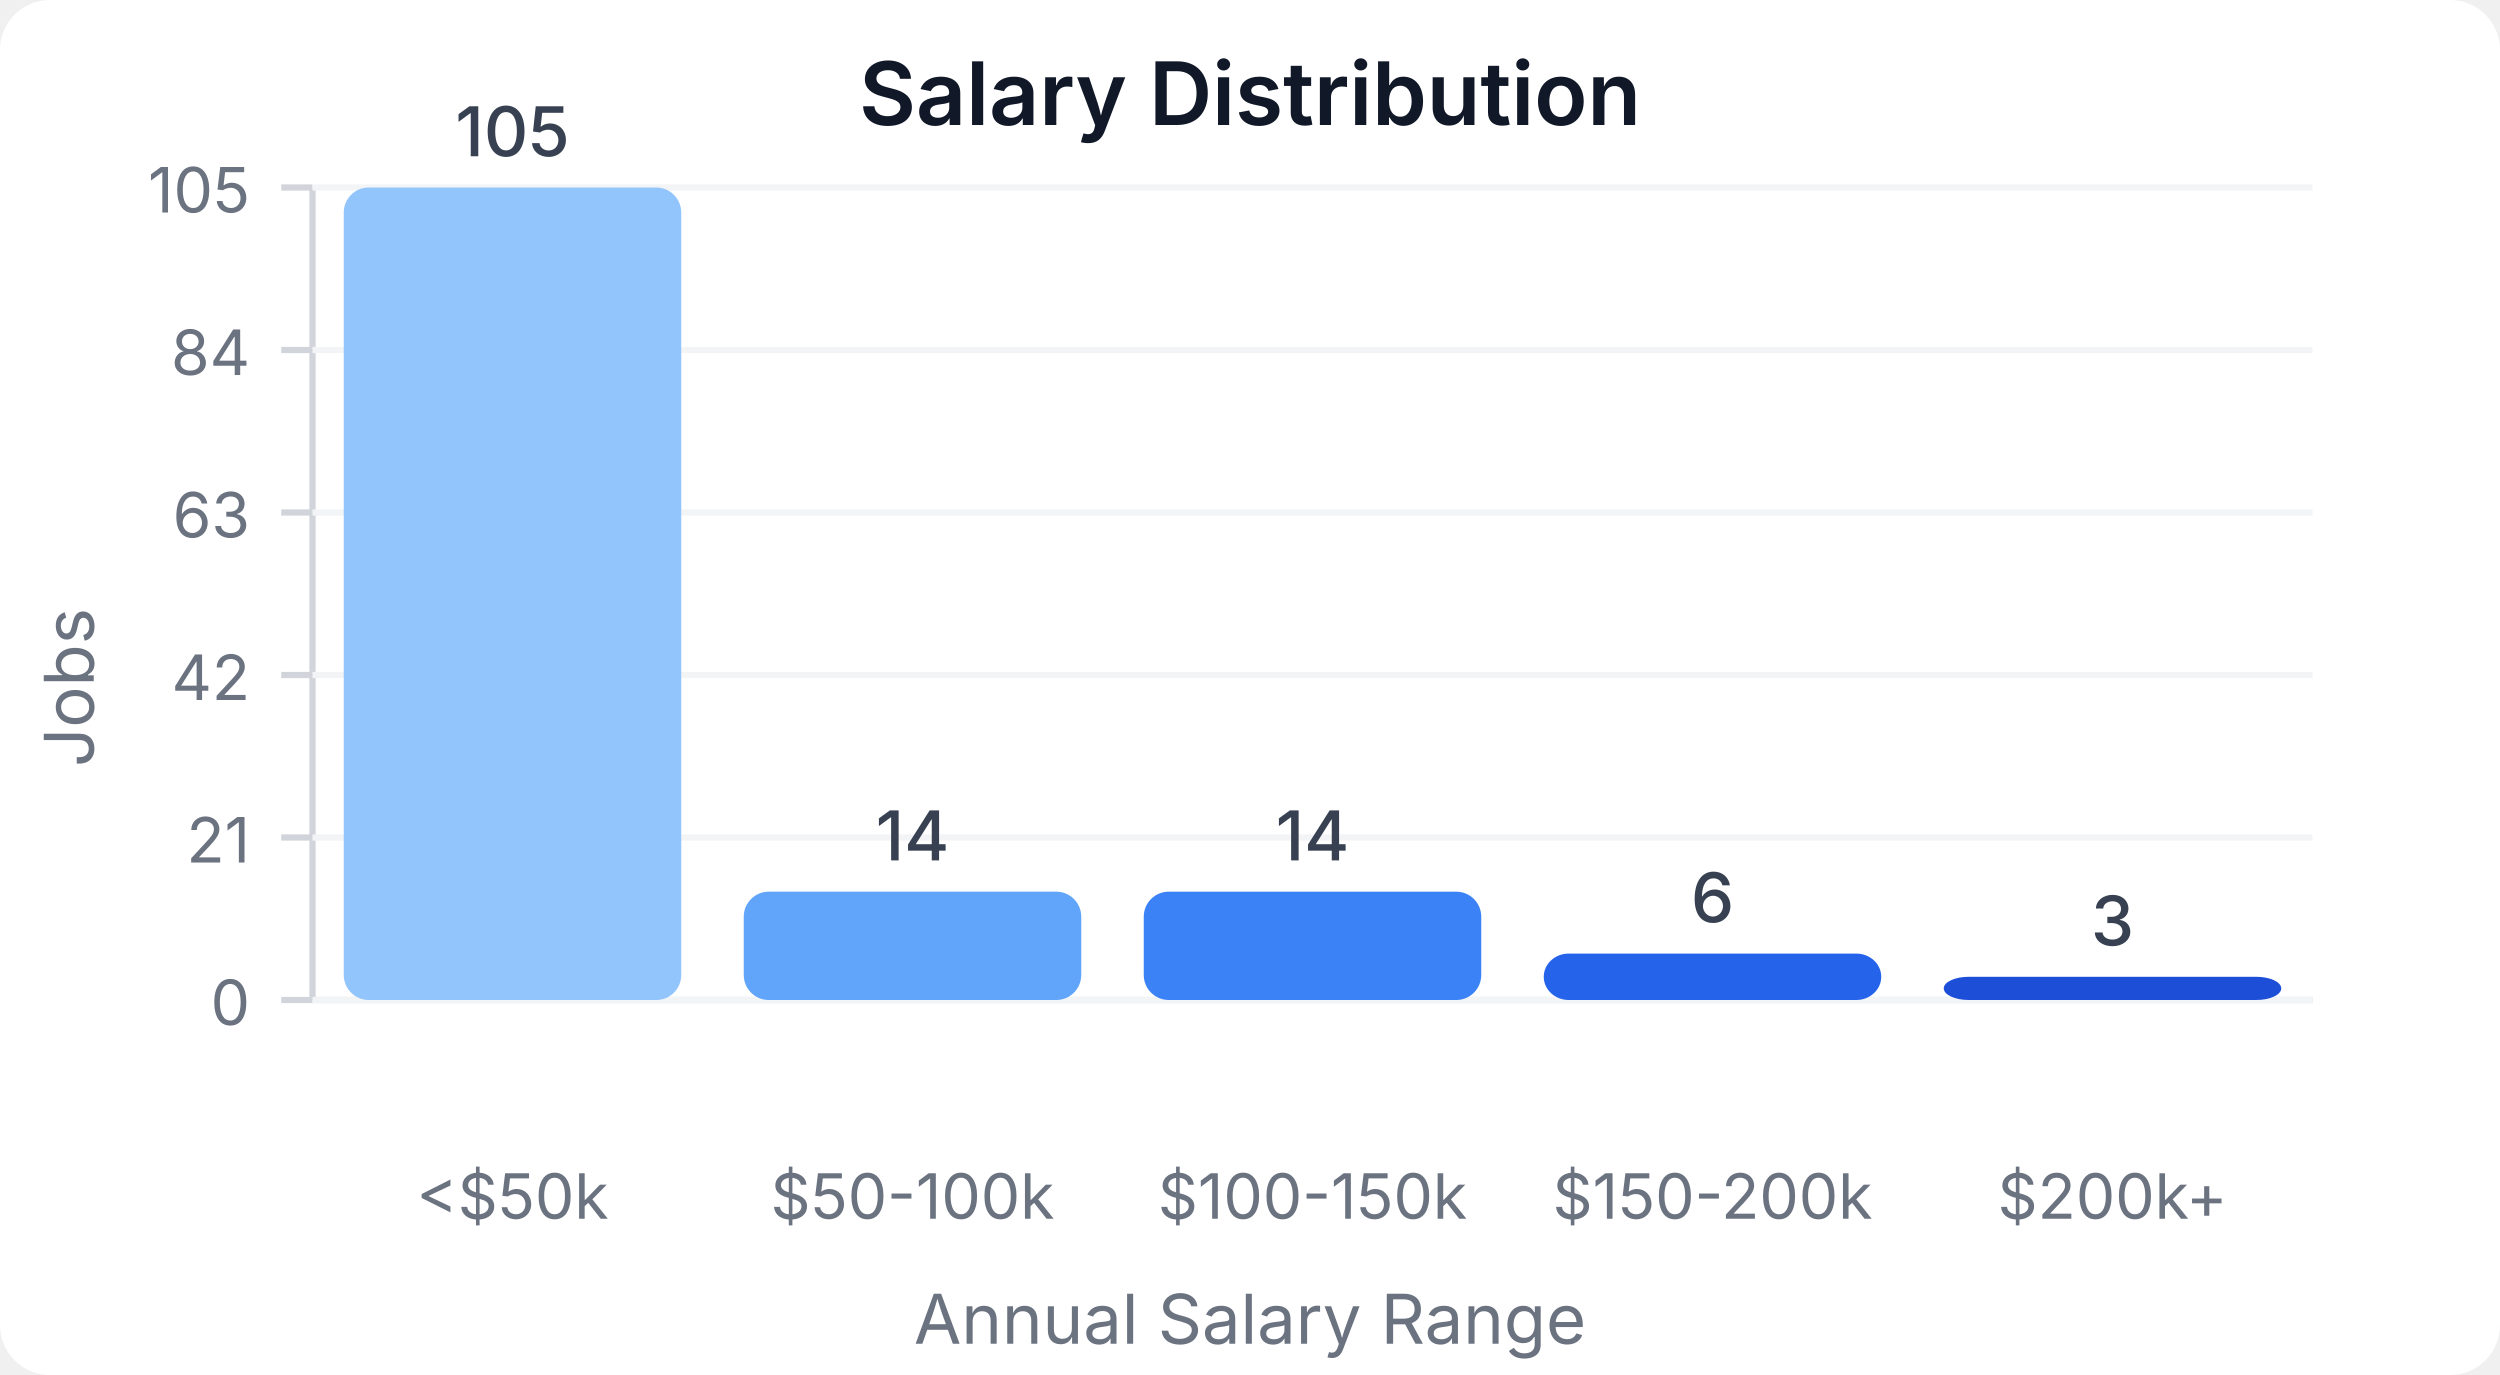
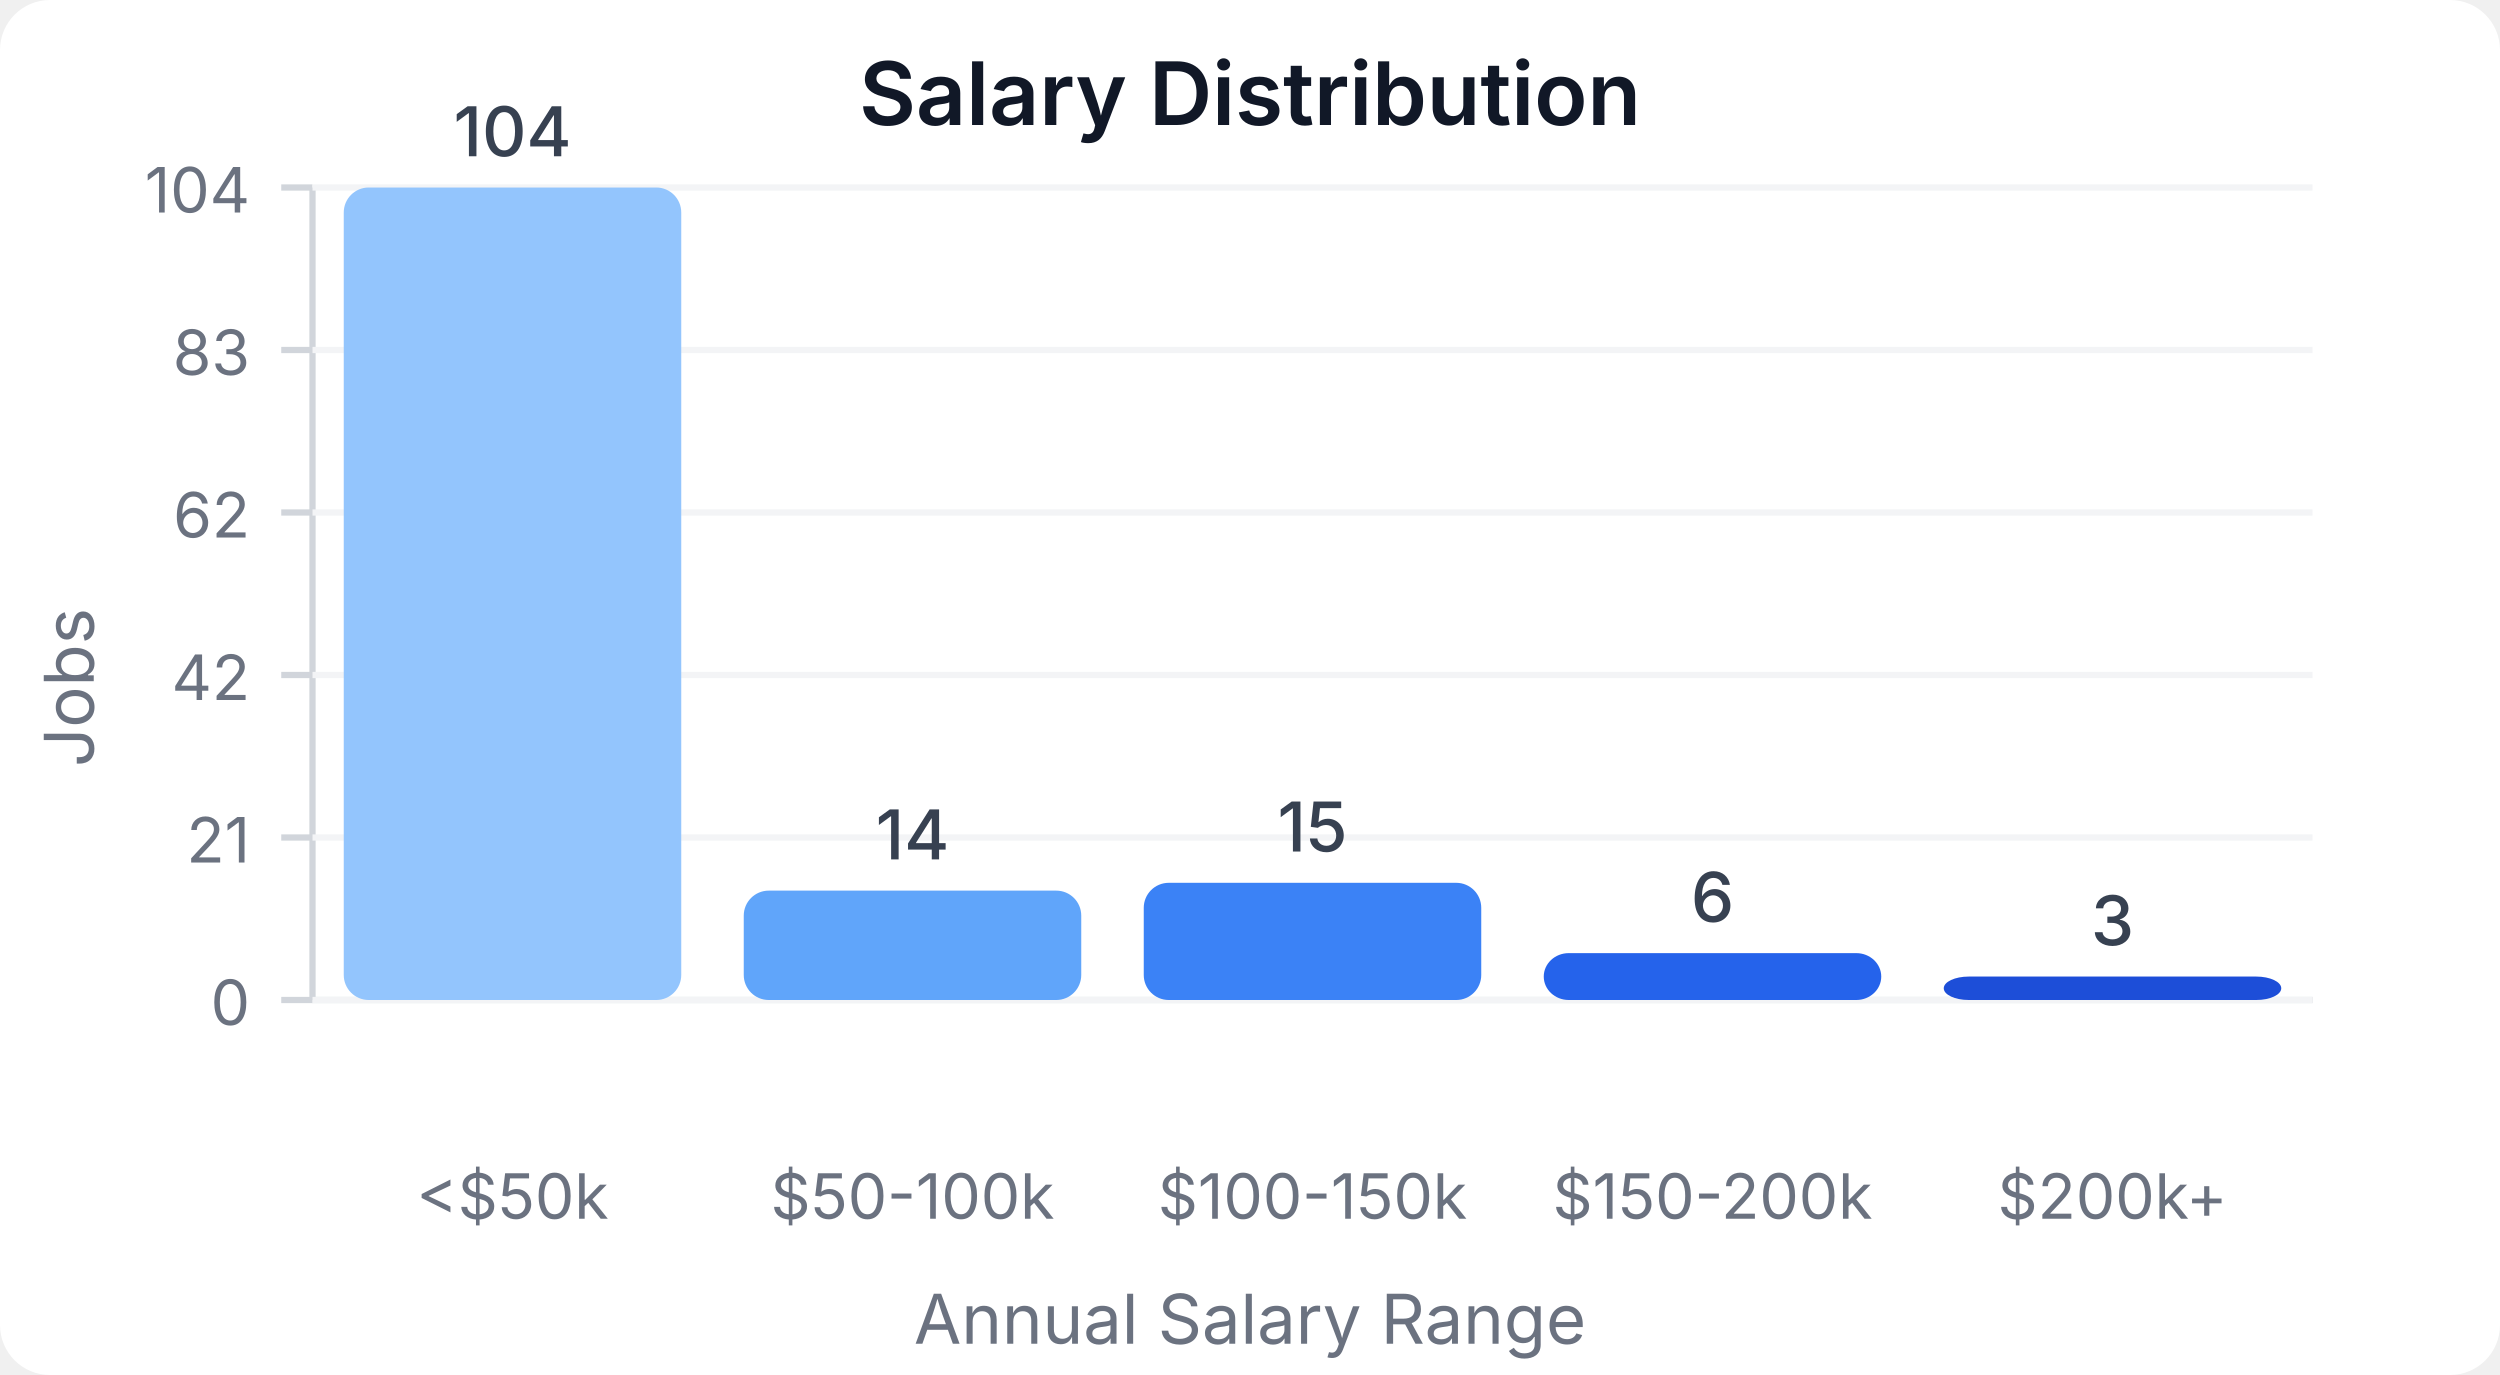
<svg xmlns="http://www.w3.org/2000/svg" width="400" height="220" viewBox="0 0 400 220">
  <style>
    text { font-family: system-ui, -apple-system, sans-serif; }
  </style>
  <rect width="400" height="220" fill="#ffffff" rx="8" />
  <text x="200" y="20" text-anchor="middle" font-size="14" font-weight="600" fill="#111827">Salary Distribution</text>
  <line x1="50" y1="30" x2="50" y2="160" stroke="#d1d5db" stroke-width="1" />
  <line x1="50" y1="160" x2="370" y2="160" stroke="#d1d5db" stroke-width="1" />
  <line x1="45" y1="160" x2="50" y2="160" stroke="#d1d5db" stroke-width="1" />
  <text x="40" y="164" text-anchor="end" font-size="10" fill="#6b7280">0</text>
  <line x1="50" y1="160" x2="370" y2="160" stroke="#f3f4f6" stroke-width="1" />
  <line x1="45" y1="134" x2="50" y2="134" stroke="#d1d5db" stroke-width="1" />
  <text x="40" y="138" text-anchor="end" font-size="10" fill="#6b7280">21</text>
  <line x1="50" y1="134" x2="370" y2="134" stroke="#f3f4f6" stroke-width="1" />
  <line x1="45" y1="108" x2="50" y2="108" stroke="#d1d5db" stroke-width="1" />
  <text x="40" y="112" text-anchor="end" font-size="10" fill="#6b7280">42</text>
  <line x1="50" y1="108" x2="370" y2="108" stroke="#f3f4f6" stroke-width="1" />
  <line x1="45" y1="82" x2="50" y2="82" stroke="#d1d5db" stroke-width="1" />
-   <text x="40" y="86" text-anchor="end" font-size="10" fill="#6b7280">63</text>
+   <text x="40" y="86" text-anchor="end" font-size="10" fill="#6b7280">62</text>
  <line x1="50" y1="82" x2="370" y2="82" stroke="#f3f4f6" stroke-width="1" />
  <line x1="45" y1="56" x2="50" y2="56" stroke="#d1d5db" stroke-width="1" />
-   <text x="40" y="60" text-anchor="end" font-size="10" fill="#6b7280">84</text>
+   <text x="40" y="60" text-anchor="end" font-size="10" fill="#6b7280">83</text>
  <line x1="50" y1="56" x2="370" y2="56" stroke="#f3f4f6" stroke-width="1" />
  <line x1="45" y1="30" x2="50" y2="30" stroke="#d1d5db" stroke-width="1" />
-   <text x="40" y="34" text-anchor="end" font-size="10" fill="#6b7280">105</text>
+   <text x="40" y="34" text-anchor="end" font-size="10" fill="#6b7280">104</text>
  <line x1="50" y1="30" x2="370" y2="30" stroke="#f3f4f6" stroke-width="1" />
  <rect x="55" y="30" width="54" height="130" fill="#93c5fd" rx="4" />
-   <text x="82" y="25" text-anchor="middle" font-size="11" fill="#374151" font-weight="500">105</text>
+   <text x="82" y="25" text-anchor="middle" font-size="11" fill="#374151" font-weight="500">104</text>
  <text x="82" y="195" text-anchor="middle" font-size="10" fill="#6b7280">&lt;$50k</text>
-   <rect x="119" y="142.667" width="54" height="17.333" fill="#60a5fa" rx="4" />
-   <text x="146" y="137.667" text-anchor="middle" font-size="11" fill="#374151" font-weight="500">14</text>
+   <rect x="119" y="142.5" width="54" height="17.5" fill="#60a5fa" rx="4" />
+   <text x="146" y="137.5" text-anchor="middle" font-size="11" fill="#374151" font-weight="500">14</text>
  <text x="146" y="195" text-anchor="middle" font-size="10" fill="#6b7280">$50-100k</text>
-   <rect x="183" y="142.667" width="54" height="17.333" fill="#3b82f6" rx="4" />
-   <text x="210" y="137.667" text-anchor="middle" font-size="11" fill="#374151" font-weight="500">14</text>
+   <rect x="183" y="141.25" width="54" height="18.75" fill="#3b82f6" rx="4" />
+   <text x="210" y="136.25" text-anchor="middle" font-size="11" fill="#374151" font-weight="500">15</text>
  <text x="210" y="195" text-anchor="middle" font-size="10" fill="#6b7280">$100-150k</text>
-   <rect x="247" y="152.571" width="54" height="7.429" fill="#2563eb" rx="4" />
-   <text x="274" y="147.571" text-anchor="middle" font-size="11" fill="#374151" font-weight="500">6</text>
+   <rect x="247" y="152.5" width="54" height="7.5" fill="#2563eb" rx="4" />
+   <text x="274" y="147.5" text-anchor="middle" font-size="11" fill="#374151" font-weight="500">6</text>
  <text x="274" y="195" text-anchor="middle" font-size="10" fill="#6b7280">$150-200k</text>
-   <rect x="311" y="156.286" width="54" height="3.714" fill="#1d4ed8" rx="4" />
-   <text x="338" y="151.286" text-anchor="middle" font-size="11" fill="#374151" font-weight="500">3</text>
+   <rect x="311" y="156.25" width="54" height="3.75" fill="#1d4ed8" rx="4" />
+   <text x="338" y="151.25" text-anchor="middle" font-size="11" fill="#374151" font-weight="500">3</text>
  <text x="338" y="195" text-anchor="middle" font-size="10" fill="#6b7280">$200k+</text>
  <text x="15" y="110" text-anchor="middle" font-size="11" fill="#6b7280" transform="rotate(-90, 15, 110)">Jobs</text>
  <text x="200" y="215" text-anchor="middle" font-size="11" fill="#6b7280">Annual Salary Range</text>
</svg>
